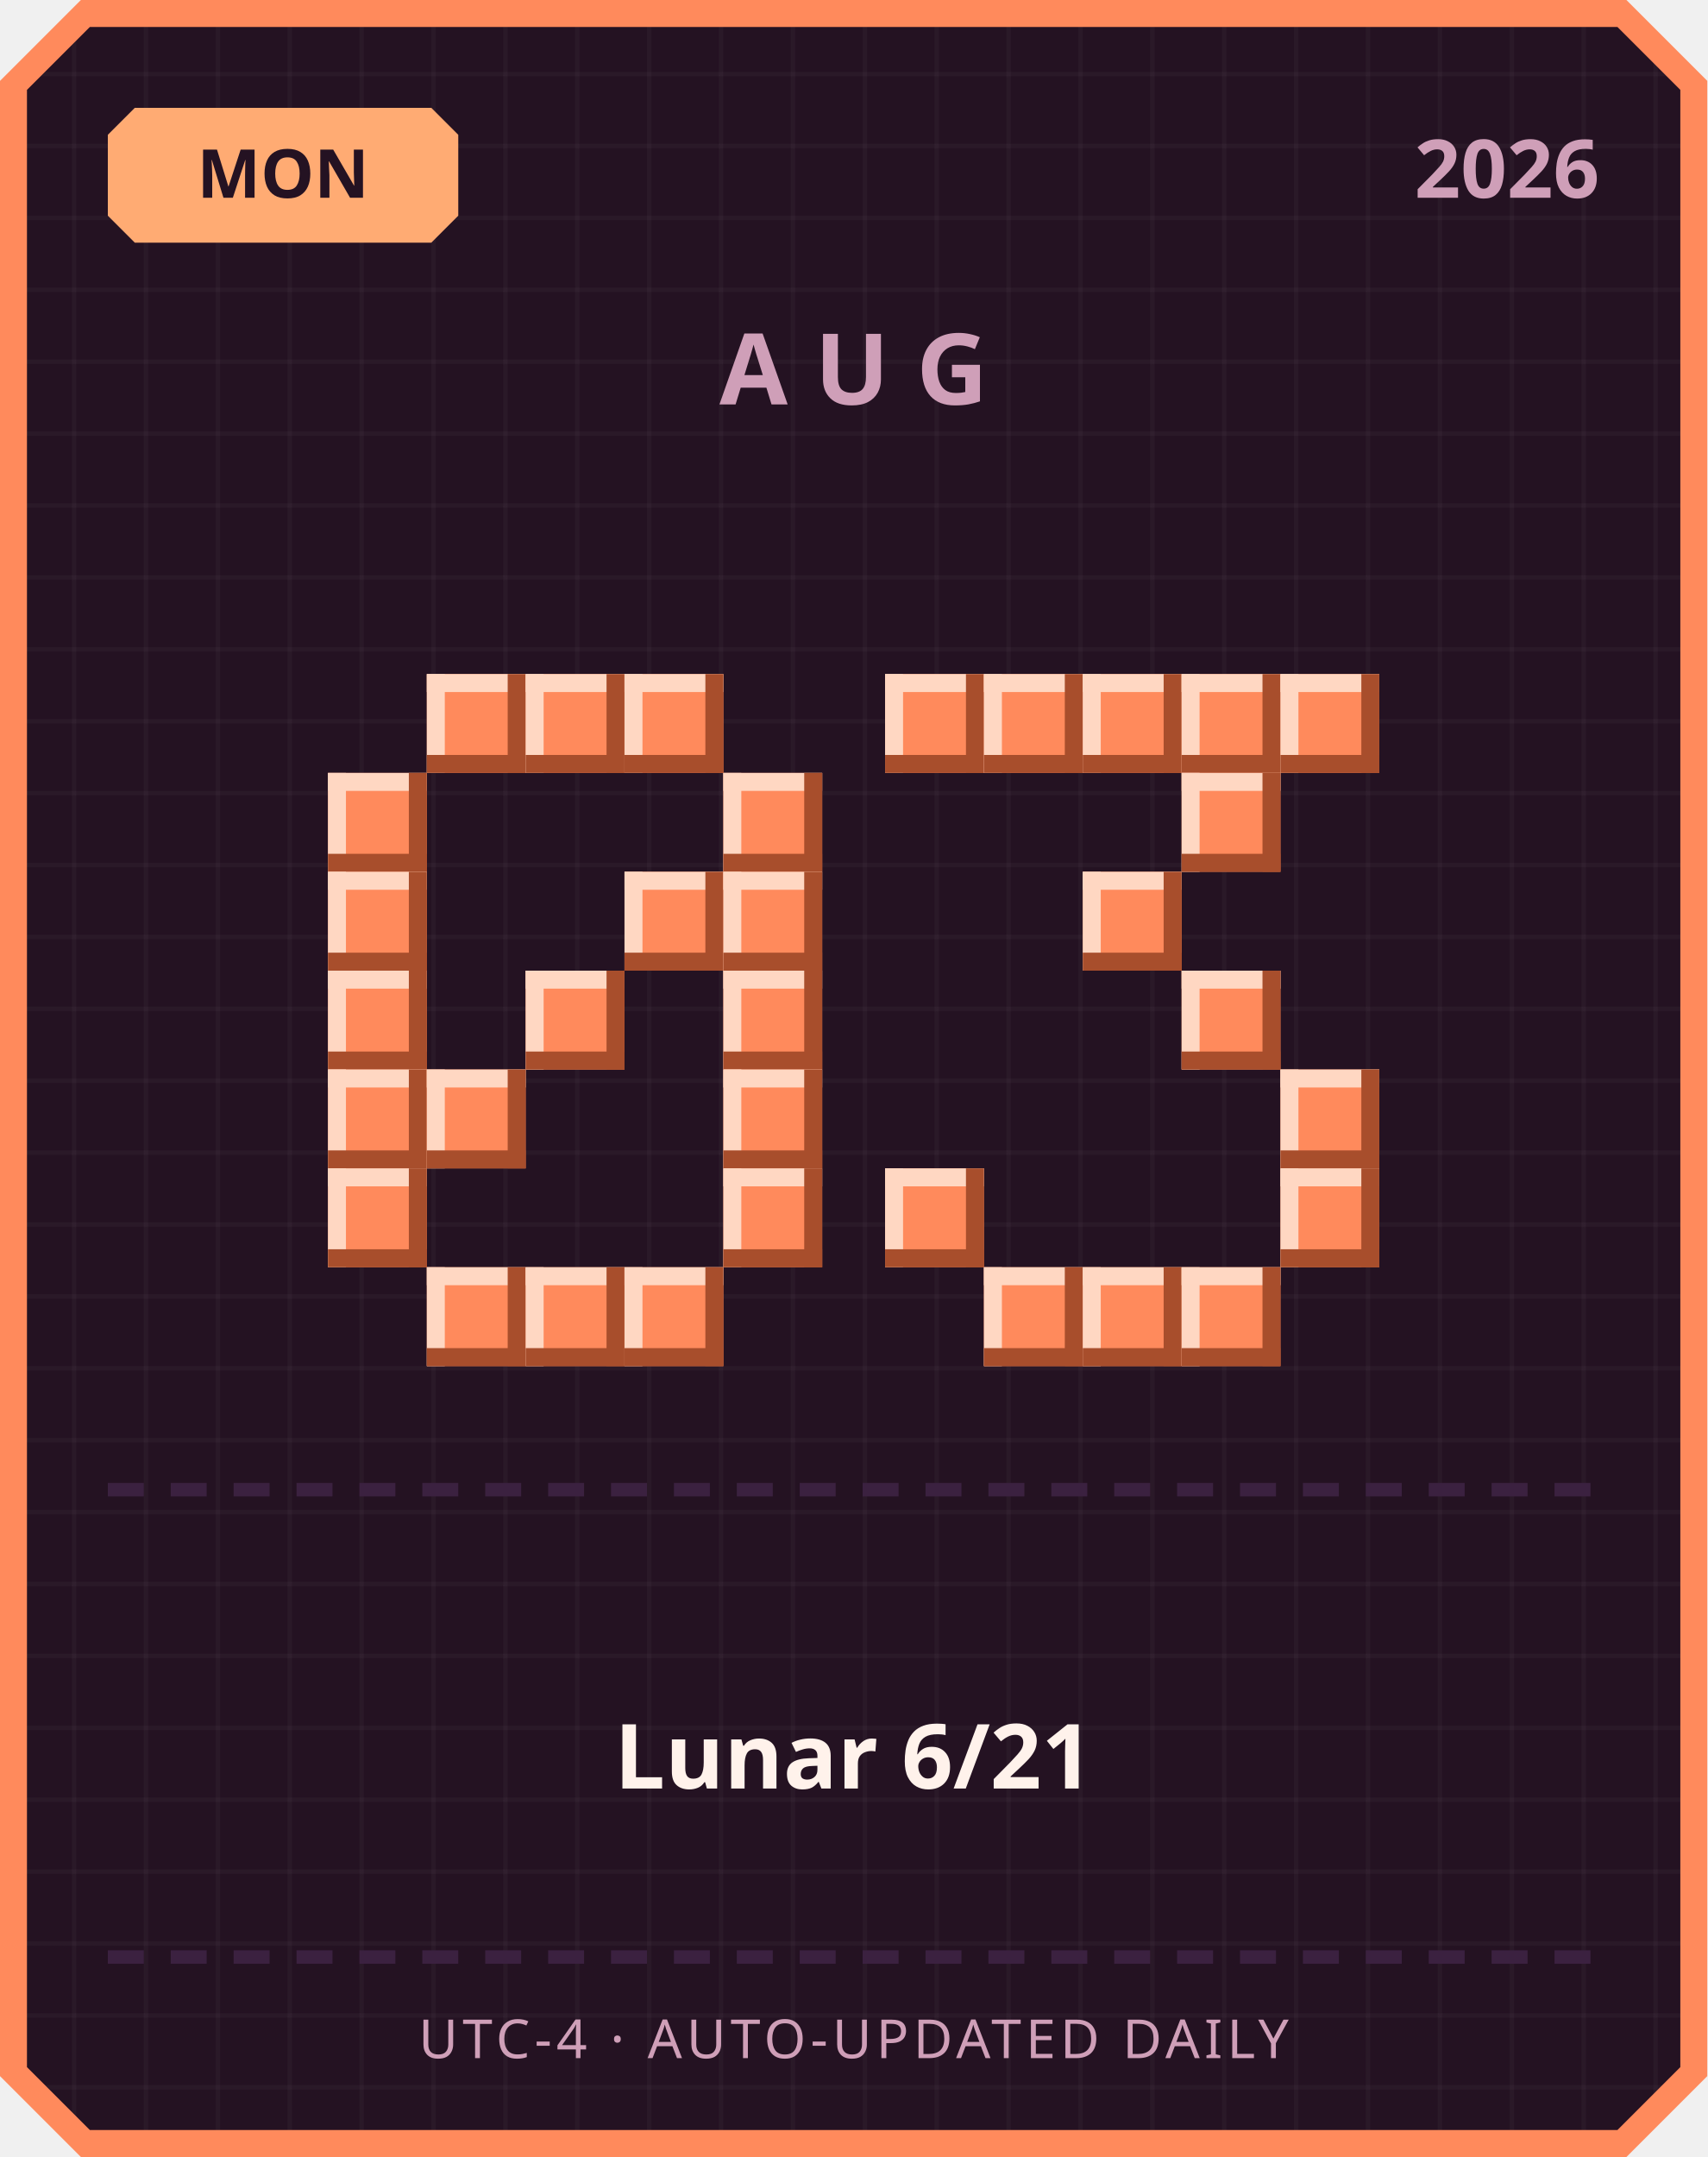
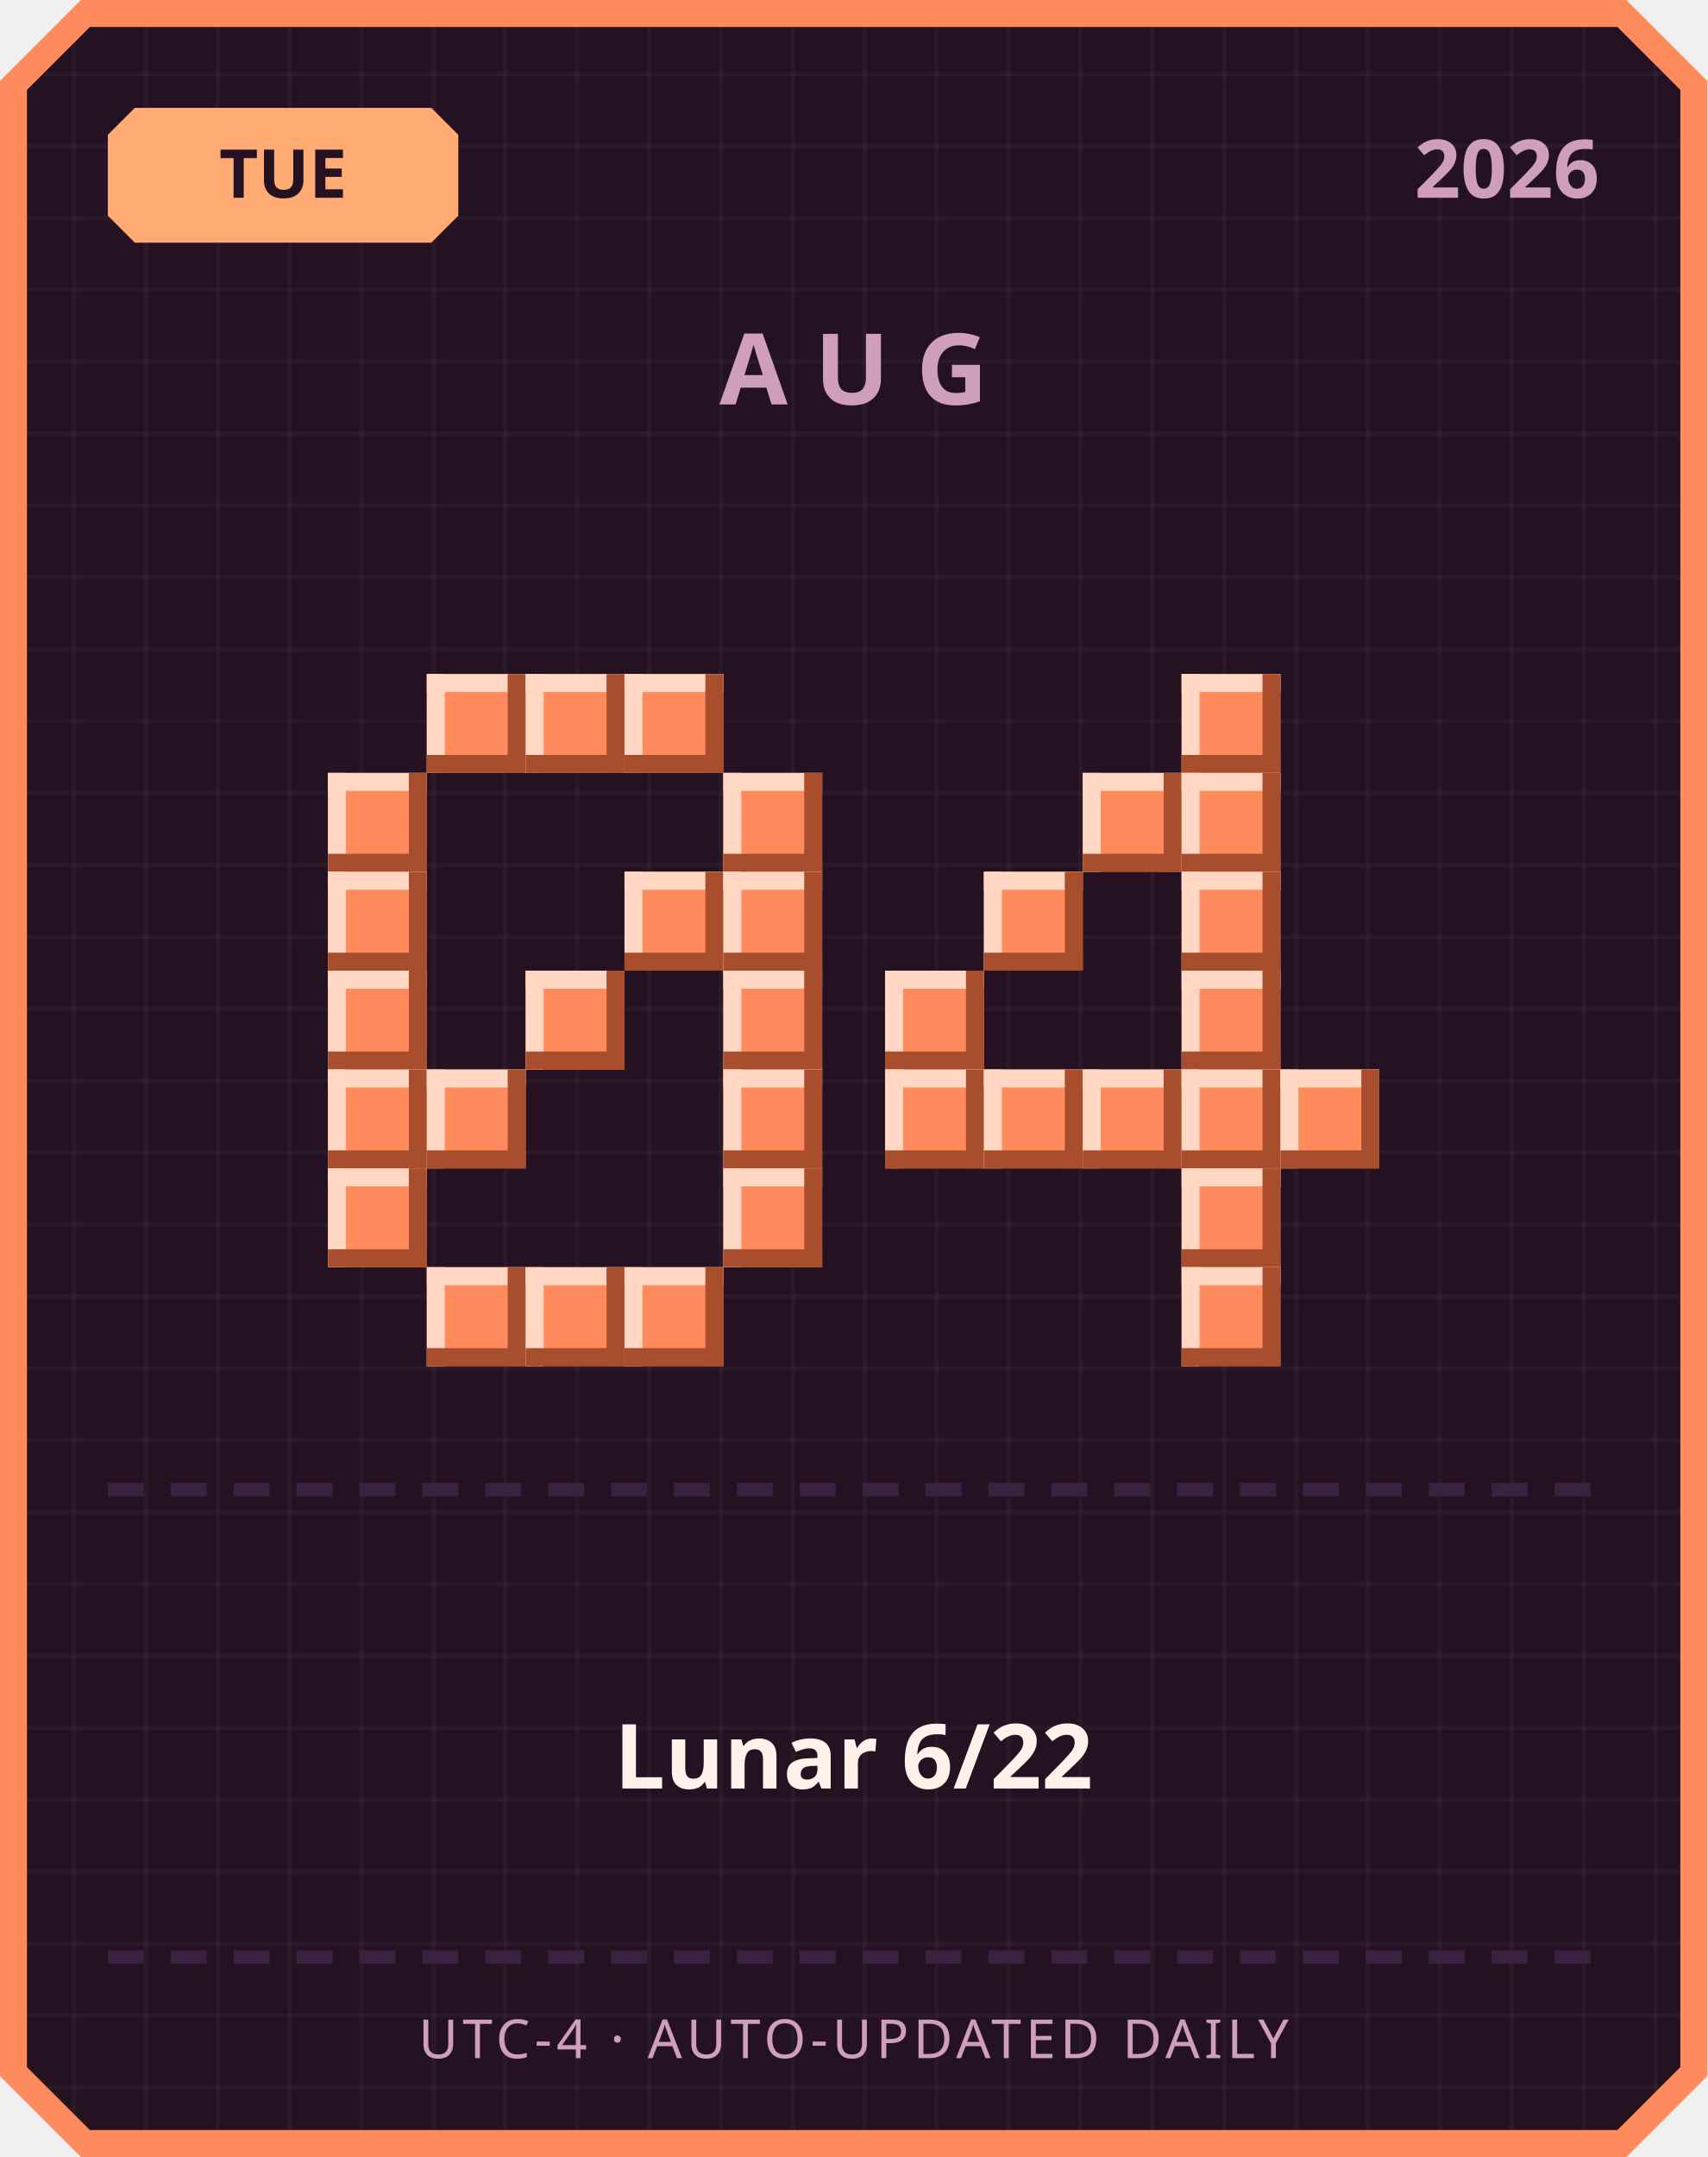
<svg xmlns="http://www.w3.org/2000/svg" width="380" height="480" viewBox="0 0 380 480">
  <defs>
    <pattern id="grid" width="16" height="16" patternUnits="userSpaceOnUse">
      <rect width="16" height="16" fill="#241222" />
      <rect width="1" height="16" fill="#ffffff" opacity="0.03" />
      <rect width="16" height="1" fill="#ffffff" opacity="0.03" />
    </pattern>
  </defs>
  <path d="M 18,0 L 362,0 L 380,18 L 380,462 L 362,480 L 18,480 L 0,462 L 0,18 Z" fill="#ff8a5c" />
  <path d="M 20,6 L 360,6 L 374,20 L 374,460 L 360,474 L 20,474 L 6,460 L 6,20 Z" fill="url(#grid)" />
  <path d="M 30,24 L 96,24 L 102,30 L 102,48 L 96,54 L 30,54 L 24,48 L 24,30 Z" fill="#ffab73" />
-   <text x="63" y="44" text-anchor="middle" font-family="'Segoe UI', sans-serif" font-size="15" font-weight="700" fill="#241222">MON</text>
+   <text x="63" y="44" text-anchor="middle" font-family="'Segoe UI', sans-serif" font-size="15" font-weight="700" fill="#241222">TUE</text>
  <text x="356" y="44" text-anchor="end" font-family="'Segoe UI', sans-serif" font-size="18" font-weight="700" fill="#cf9fb8">2026</text>
  <text x="190" y="90" text-anchor="middle" font-family="'Segoe UI', sans-serif" font-size="22" font-weight="700" letter-spacing="6" fill="#cf9fb8">AUG</text>
  <rect x="95" y="150" width="22" height="22" fill="#ff8a5c" />
  <rect x="95" y="150" width="22" height="4" fill="#ffd7c2" />
  <rect x="95" y="150" width="4" height="22" fill="#ffd7c2" />
  <rect x="95" y="168" width="22" height="4" fill="#a84e2c" />
  <rect x="113" y="150" width="4" height="22" fill="#a84e2c" />
  <rect x="117" y="150" width="22" height="22" fill="#ff8a5c" />
  <rect x="117" y="150" width="22" height="4" fill="#ffd7c2" />
  <rect x="117" y="150" width="4" height="22" fill="#ffd7c2" />
  <rect x="117" y="168" width="22" height="4" fill="#a84e2c" />
  <rect x="135" y="150" width="4" height="22" fill="#a84e2c" />
  <rect x="139" y="150" width="22" height="22" fill="#ff8a5c" />
  <rect x="139" y="150" width="22" height="4" fill="#ffd7c2" />
  <rect x="139" y="150" width="4" height="22" fill="#ffd7c2" />
  <rect x="139" y="168" width="22" height="4" fill="#a84e2c" />
  <rect x="157" y="150" width="4" height="22" fill="#a84e2c" />
  <rect x="73" y="172" width="22" height="22" fill="#ff8a5c" />
  <rect x="73" y="172" width="22" height="4" fill="#ffd7c2" />
  <rect x="73" y="172" width="4" height="22" fill="#ffd7c2" />
  <rect x="73" y="190" width="22" height="4" fill="#a84e2c" />
  <rect x="91" y="172" width="4" height="22" fill="#a84e2c" />
  <rect x="161" y="172" width="22" height="22" fill="#ff8a5c" />
  <rect x="161" y="172" width="22" height="4" fill="#ffd7c2" />
  <rect x="161" y="172" width="4" height="22" fill="#ffd7c2" />
  <rect x="161" y="190" width="22" height="4" fill="#a84e2c" />
  <rect x="179" y="172" width="4" height="22" fill="#a84e2c" />
  <rect x="73" y="194" width="22" height="22" fill="#ff8a5c" />
  <rect x="73" y="194" width="22" height="4" fill="#ffd7c2" />
  <rect x="73" y="194" width="4" height="22" fill="#ffd7c2" />
  <rect x="73" y="212" width="22" height="4" fill="#a84e2c" />
  <rect x="91" y="194" width="4" height="22" fill="#a84e2c" />
  <rect x="139" y="194" width="22" height="22" fill="#ff8a5c" />
  <rect x="139" y="194" width="22" height="4" fill="#ffd7c2" />
  <rect x="139" y="194" width="4" height="22" fill="#ffd7c2" />
  <rect x="139" y="212" width="22" height="4" fill="#a84e2c" />
  <rect x="157" y="194" width="4" height="22" fill="#a84e2c" />
  <rect x="161" y="194" width="22" height="22" fill="#ff8a5c" />
  <rect x="161" y="194" width="22" height="4" fill="#ffd7c2" />
  <rect x="161" y="194" width="4" height="22" fill="#ffd7c2" />
  <rect x="161" y="212" width="22" height="4" fill="#a84e2c" />
  <rect x="179" y="194" width="4" height="22" fill="#a84e2c" />
  <rect x="73" y="216" width="22" height="22" fill="#ff8a5c" />
  <rect x="73" y="216" width="22" height="4" fill="#ffd7c2" />
  <rect x="73" y="216" width="4" height="22" fill="#ffd7c2" />
  <rect x="73" y="234" width="22" height="4" fill="#a84e2c" />
  <rect x="91" y="216" width="4" height="22" fill="#a84e2c" />
  <rect x="117" y="216" width="22" height="22" fill="#ff8a5c" />
  <rect x="117" y="216" width="22" height="4" fill="#ffd7c2" />
  <rect x="117" y="216" width="4" height="22" fill="#ffd7c2" />
  <rect x="117" y="234" width="22" height="4" fill="#a84e2c" />
  <rect x="135" y="216" width="4" height="22" fill="#a84e2c" />
  <rect x="161" y="216" width="22" height="22" fill="#ff8a5c" />
  <rect x="161" y="216" width="22" height="4" fill="#ffd7c2" />
  <rect x="161" y="216" width="4" height="22" fill="#ffd7c2" />
  <rect x="161" y="234" width="22" height="4" fill="#a84e2c" />
  <rect x="179" y="216" width="4" height="22" fill="#a84e2c" />
  <rect x="73" y="238" width="22" height="22" fill="#ff8a5c" />
  <rect x="73" y="238" width="22" height="4" fill="#ffd7c2" />
  <rect x="73" y="238" width="4" height="22" fill="#ffd7c2" />
  <rect x="73" y="256" width="22" height="4" fill="#a84e2c" />
  <rect x="91" y="238" width="4" height="22" fill="#a84e2c" />
  <rect x="95" y="238" width="22" height="22" fill="#ff8a5c" />
  <rect x="95" y="238" width="22" height="4" fill="#ffd7c2" />
  <rect x="95" y="238" width="4" height="22" fill="#ffd7c2" />
  <rect x="95" y="256" width="22" height="4" fill="#a84e2c" />
  <rect x="113" y="238" width="4" height="22" fill="#a84e2c" />
  <rect x="161" y="238" width="22" height="22" fill="#ff8a5c" />
  <rect x="161" y="238" width="22" height="4" fill="#ffd7c2" />
  <rect x="161" y="238" width="4" height="22" fill="#ffd7c2" />
  <rect x="161" y="256" width="22" height="4" fill="#a84e2c" />
  <rect x="179" y="238" width="4" height="22" fill="#a84e2c" />
  <rect x="73" y="260" width="22" height="22" fill="#ff8a5c" />
  <rect x="73" y="260" width="22" height="4" fill="#ffd7c2" />
  <rect x="73" y="260" width="4" height="22" fill="#ffd7c2" />
  <rect x="73" y="278" width="22" height="4" fill="#a84e2c" />
  <rect x="91" y="260" width="4" height="22" fill="#a84e2c" />
  <rect x="161" y="260" width="22" height="22" fill="#ff8a5c" />
  <rect x="161" y="260" width="22" height="4" fill="#ffd7c2" />
  <rect x="161" y="260" width="4" height="22" fill="#ffd7c2" />
  <rect x="161" y="278" width="22" height="4" fill="#a84e2c" />
  <rect x="179" y="260" width="4" height="22" fill="#a84e2c" />
  <rect x="95" y="282" width="22" height="22" fill="#ff8a5c" />
  <rect x="95" y="282" width="22" height="4" fill="#ffd7c2" />
  <rect x="95" y="282" width="4" height="22" fill="#ffd7c2" />
  <rect x="95" y="300" width="22" height="4" fill="#a84e2c" />
  <rect x="113" y="282" width="4" height="22" fill="#a84e2c" />
  <rect x="117" y="282" width="22" height="22" fill="#ff8a5c" />
  <rect x="117" y="282" width="22" height="4" fill="#ffd7c2" />
  <rect x="117" y="282" width="4" height="22" fill="#ffd7c2" />
  <rect x="117" y="300" width="22" height="4" fill="#a84e2c" />
  <rect x="135" y="282" width="4" height="22" fill="#a84e2c" />
  <rect x="139" y="282" width="22" height="22" fill="#ff8a5c" />
  <rect x="139" y="282" width="22" height="4" fill="#ffd7c2" />
  <rect x="139" y="282" width="4" height="22" fill="#ffd7c2" />
  <rect x="139" y="300" width="22" height="4" fill="#a84e2c" />
  <rect x="157" y="282" width="4" height="22" fill="#a84e2c" />
-   <rect x="197" y="150" width="22" height="22" fill="#ff8a5c" />
-   <rect x="197" y="150" width="22" height="4" fill="#ffd7c2" />
-   <rect x="197" y="150" width="4" height="22" fill="#ffd7c2" />
-   <rect x="197" y="168" width="22" height="4" fill="#a84e2c" />
-   <rect x="215" y="150" width="4" height="22" fill="#a84e2c" />
-   <rect x="219" y="150" width="22" height="22" fill="#ff8a5c" />
-   <rect x="219" y="150" width="22" height="4" fill="#ffd7c2" />
-   <rect x="219" y="150" width="4" height="22" fill="#ffd7c2" />
-   <rect x="219" y="168" width="22" height="4" fill="#a84e2c" />
-   <rect x="237" y="150" width="4" height="22" fill="#a84e2c" />
-   <rect x="241" y="150" width="22" height="22" fill="#ff8a5c" />
-   <rect x="241" y="150" width="22" height="4" fill="#ffd7c2" />
-   <rect x="241" y="150" width="4" height="22" fill="#ffd7c2" />
-   <rect x="241" y="168" width="22" height="4" fill="#a84e2c" />
-   <rect x="259" y="150" width="4" height="22" fill="#a84e2c" />
  <rect x="263" y="150" width="22" height="22" fill="#ff8a5c" />
  <rect x="263" y="150" width="22" height="4" fill="#ffd7c2" />
  <rect x="263" y="150" width="4" height="22" fill="#ffd7c2" />
  <rect x="263" y="168" width="22" height="4" fill="#a84e2c" />
  <rect x="281" y="150" width="4" height="22" fill="#a84e2c" />
-   <rect x="285" y="150" width="22" height="22" fill="#ff8a5c" />
-   <rect x="285" y="150" width="22" height="4" fill="#ffd7c2" />
-   <rect x="285" y="150" width="4" height="22" fill="#ffd7c2" />
-   <rect x="285" y="168" width="22" height="4" fill="#a84e2c" />
-   <rect x="303" y="150" width="4" height="22" fill="#a84e2c" />
+   <rect x="241" y="172" width="22" height="22" fill="#ff8a5c" />
+   <rect x="241" y="172" width="22" height="4" fill="#ffd7c2" />
+   <rect x="241" y="172" width="4" height="22" fill="#ffd7c2" />
+   <rect x="241" y="190" width="22" height="4" fill="#a84e2c" />
+   <rect x="259" y="172" width="4" height="22" fill="#a84e2c" />
  <rect x="263" y="172" width="22" height="22" fill="#ff8a5c" />
  <rect x="263" y="172" width="22" height="4" fill="#ffd7c2" />
  <rect x="263" y="172" width="4" height="22" fill="#ffd7c2" />
  <rect x="263" y="190" width="22" height="4" fill="#a84e2c" />
  <rect x="281" y="172" width="4" height="22" fill="#a84e2c" />
-   <rect x="241" y="194" width="22" height="22" fill="#ff8a5c" />
-   <rect x="241" y="194" width="22" height="4" fill="#ffd7c2" />
-   <rect x="241" y="194" width="4" height="22" fill="#ffd7c2" />
-   <rect x="241" y="212" width="22" height="4" fill="#a84e2c" />
-   <rect x="259" y="194" width="4" height="22" fill="#a84e2c" />
+   <rect x="219" y="194" width="22" height="22" fill="#ff8a5c" />
+   <rect x="219" y="194" width="22" height="4" fill="#ffd7c2" />
+   <rect x="219" y="194" width="4" height="22" fill="#ffd7c2" />
+   <rect x="219" y="212" width="22" height="4" fill="#a84e2c" />
+   <rect x="237" y="194" width="4" height="22" fill="#a84e2c" />
+   <rect x="263" y="194" width="22" height="22" fill="#ff8a5c" />
+   <rect x="263" y="194" width="22" height="4" fill="#ffd7c2" />
+   <rect x="263" y="194" width="4" height="22" fill="#ffd7c2" />
+   <rect x="263" y="212" width="22" height="4" fill="#a84e2c" />
+   <rect x="281" y="194" width="4" height="22" fill="#a84e2c" />
+   <rect x="197" y="216" width="22" height="22" fill="#ff8a5c" />
+   <rect x="197" y="216" width="22" height="4" fill="#ffd7c2" />
+   <rect x="197" y="216" width="4" height="22" fill="#ffd7c2" />
+   <rect x="197" y="234" width="22" height="4" fill="#a84e2c" />
+   <rect x="215" y="216" width="4" height="22" fill="#a84e2c" />
  <rect x="263" y="216" width="22" height="22" fill="#ff8a5c" />
  <rect x="263" y="216" width="22" height="4" fill="#ffd7c2" />
  <rect x="263" y="216" width="4" height="22" fill="#ffd7c2" />
  <rect x="263" y="234" width="22" height="4" fill="#a84e2c" />
  <rect x="281" y="216" width="4" height="22" fill="#a84e2c" />
+   <rect x="197" y="238" width="22" height="22" fill="#ff8a5c" />
+   <rect x="197" y="238" width="22" height="4" fill="#ffd7c2" />
+   <rect x="197" y="238" width="4" height="22" fill="#ffd7c2" />
+   <rect x="197" y="256" width="22" height="4" fill="#a84e2c" />
+   <rect x="215" y="238" width="4" height="22" fill="#a84e2c" />
+   <rect x="219" y="238" width="22" height="22" fill="#ff8a5c" />
+   <rect x="219" y="238" width="22" height="4" fill="#ffd7c2" />
+   <rect x="219" y="238" width="4" height="22" fill="#ffd7c2" />
+   <rect x="219" y="256" width="22" height="4" fill="#a84e2c" />
+   <rect x="237" y="238" width="4" height="22" fill="#a84e2c" />
+   <rect x="241" y="238" width="22" height="22" fill="#ff8a5c" />
+   <rect x="241" y="238" width="22" height="4" fill="#ffd7c2" />
+   <rect x="241" y="238" width="4" height="22" fill="#ffd7c2" />
+   <rect x="241" y="256" width="22" height="4" fill="#a84e2c" />
+   <rect x="259" y="238" width="4" height="22" fill="#a84e2c" />
+   <rect x="263" y="238" width="22" height="22" fill="#ff8a5c" />
+   <rect x="263" y="238" width="22" height="4" fill="#ffd7c2" />
+   <rect x="263" y="238" width="4" height="22" fill="#ffd7c2" />
+   <rect x="263" y="256" width="22" height="4" fill="#a84e2c" />
+   <rect x="281" y="238" width="4" height="22" fill="#a84e2c" />
  <rect x="285" y="238" width="22" height="22" fill="#ff8a5c" />
  <rect x="285" y="238" width="22" height="4" fill="#ffd7c2" />
  <rect x="285" y="238" width="4" height="22" fill="#ffd7c2" />
  <rect x="285" y="256" width="22" height="4" fill="#a84e2c" />
  <rect x="303" y="238" width="4" height="22" fill="#a84e2c" />
-   <rect x="197" y="260" width="22" height="22" fill="#ff8a5c" />
-   <rect x="197" y="260" width="22" height="4" fill="#ffd7c2" />
-   <rect x="197" y="260" width="4" height="22" fill="#ffd7c2" />
-   <rect x="197" y="278" width="22" height="4" fill="#a84e2c" />
-   <rect x="215" y="260" width="4" height="22" fill="#a84e2c" />
-   <rect x="285" y="260" width="22" height="22" fill="#ff8a5c" />
-   <rect x="285" y="260" width="22" height="4" fill="#ffd7c2" />
-   <rect x="285" y="260" width="4" height="22" fill="#ffd7c2" />
-   <rect x="285" y="278" width="22" height="4" fill="#a84e2c" />
-   <rect x="303" y="260" width="4" height="22" fill="#a84e2c" />
-   <rect x="219" y="282" width="22" height="22" fill="#ff8a5c" />
-   <rect x="219" y="282" width="22" height="4" fill="#ffd7c2" />
-   <rect x="219" y="282" width="4" height="22" fill="#ffd7c2" />
-   <rect x="219" y="300" width="22" height="4" fill="#a84e2c" />
-   <rect x="237" y="282" width="4" height="22" fill="#a84e2c" />
-   <rect x="241" y="282" width="22" height="22" fill="#ff8a5c" />
-   <rect x="241" y="282" width="22" height="4" fill="#ffd7c2" />
-   <rect x="241" y="282" width="4" height="22" fill="#ffd7c2" />
-   <rect x="241" y="300" width="22" height="4" fill="#a84e2c" />
-   <rect x="259" y="282" width="4" height="22" fill="#a84e2c" />
+   <rect x="263" y="260" width="22" height="22" fill="#ff8a5c" />
+   <rect x="263" y="260" width="22" height="4" fill="#ffd7c2" />
+   <rect x="263" y="260" width="4" height="22" fill="#ffd7c2" />
+   <rect x="263" y="278" width="22" height="4" fill="#a84e2c" />
+   <rect x="281" y="260" width="4" height="22" fill="#a84e2c" />
  <rect x="263" y="282" width="22" height="22" fill="#ff8a5c" />
  <rect x="263" y="282" width="22" height="4" fill="#ffd7c2" />
  <rect x="263" y="282" width="4" height="22" fill="#ffd7c2" />
  <rect x="263" y="300" width="22" height="4" fill="#a84e2c" />
  <rect x="281" y="282" width="4" height="22" fill="#a84e2c" />
  <rect x="24" y="330" width="8" height="3" fill="#3b2140" />
  <rect x="38" y="330" width="8" height="3" fill="#3b2140" />
  <rect x="52" y="330" width="8" height="3" fill="#3b2140" />
  <rect x="66" y="330" width="8" height="3" fill="#3b2140" />
  <rect x="80" y="330" width="8" height="3" fill="#3b2140" />
  <rect x="94" y="330" width="8" height="3" fill="#3b2140" />
  <rect x="108" y="330" width="8" height="3" fill="#3b2140" />
  <rect x="122" y="330" width="8" height="3" fill="#3b2140" />
  <rect x="136" y="330" width="8" height="3" fill="#3b2140" />
  <rect x="150" y="330" width="8" height="3" fill="#3b2140" />
  <rect x="164" y="330" width="8" height="3" fill="#3b2140" />
  <rect x="178" y="330" width="8" height="3" fill="#3b2140" />
  <rect x="192" y="330" width="8" height="3" fill="#3b2140" />
  <rect x="206" y="330" width="8" height="3" fill="#3b2140" />
  <rect x="220" y="330" width="8" height="3" fill="#3b2140" />
  <rect x="234" y="330" width="8" height="3" fill="#3b2140" />
  <rect x="248" y="330" width="8" height="3" fill="#3b2140" />
  <rect x="262" y="330" width="8" height="3" fill="#3b2140" />
  <rect x="276" y="330" width="8" height="3" fill="#3b2140" />
  <rect x="290" y="330" width="8" height="3" fill="#3b2140" />
  <rect x="304" y="330" width="8" height="3" fill="#3b2140" />
  <rect x="318" y="330" width="8" height="3" fill="#3b2140" />
  <rect x="332" y="330" width="8" height="3" fill="#3b2140" />
  <rect x="346" y="330" width="8" height="3" fill="#3b2140" />
-   <text x="190" y="398" text-anchor="middle" font-family="'Segoe UI', 'Microsoft JhengHei', sans-serif" font-size="20" font-weight="700" fill="#fff2eb">Lunar 6/21</text>
+   <text x="190" y="398" text-anchor="middle" font-family="'Segoe UI', 'Microsoft JhengHei', sans-serif" font-size="20" font-weight="700" fill="#fff2eb">Lunar 6/22</text>
  <rect x="24" y="434" width="8" height="3" fill="#3b2140" />
  <rect x="38" y="434" width="8" height="3" fill="#3b2140" />
  <rect x="52" y="434" width="8" height="3" fill="#3b2140" />
  <rect x="66" y="434" width="8" height="3" fill="#3b2140" />
  <rect x="80" y="434" width="8" height="3" fill="#3b2140" />
  <rect x="94" y="434" width="8" height="3" fill="#3b2140" />
  <rect x="108" y="434" width="8" height="3" fill="#3b2140" />
  <rect x="122" y="434" width="8" height="3" fill="#3b2140" />
  <rect x="136" y="434" width="8" height="3" fill="#3b2140" />
  <rect x="150" y="434" width="8" height="3" fill="#3b2140" />
  <rect x="164" y="434" width="8" height="3" fill="#3b2140" />
  <rect x="178" y="434" width="8" height="3" fill="#3b2140" />
  <rect x="192" y="434" width="8" height="3" fill="#3b2140" />
  <rect x="206" y="434" width="8" height="3" fill="#3b2140" />
  <rect x="220" y="434" width="8" height="3" fill="#3b2140" />
  <rect x="234" y="434" width="8" height="3" fill="#3b2140" />
  <rect x="248" y="434" width="8" height="3" fill="#3b2140" />
  <rect x="262" y="434" width="8" height="3" fill="#3b2140" />
  <rect x="276" y="434" width="8" height="3" fill="#3b2140" />
  <rect x="290" y="434" width="8" height="3" fill="#3b2140" />
  <rect x="304" y="434" width="8" height="3" fill="#3b2140" />
  <rect x="318" y="434" width="8" height="3" fill="#3b2140" />
  <rect x="332" y="434" width="8" height="3" fill="#3b2140" />
  <rect x="346" y="434" width="8" height="3" fill="#3b2140" />
  <text x="190" y="458" text-anchor="middle" font-family="'Segoe UI', sans-serif" font-size="12" letter-spacing="1" fill="#cf9fb8">UTC-4 · AUTO-UPDATED DAILY</text>
</svg>
